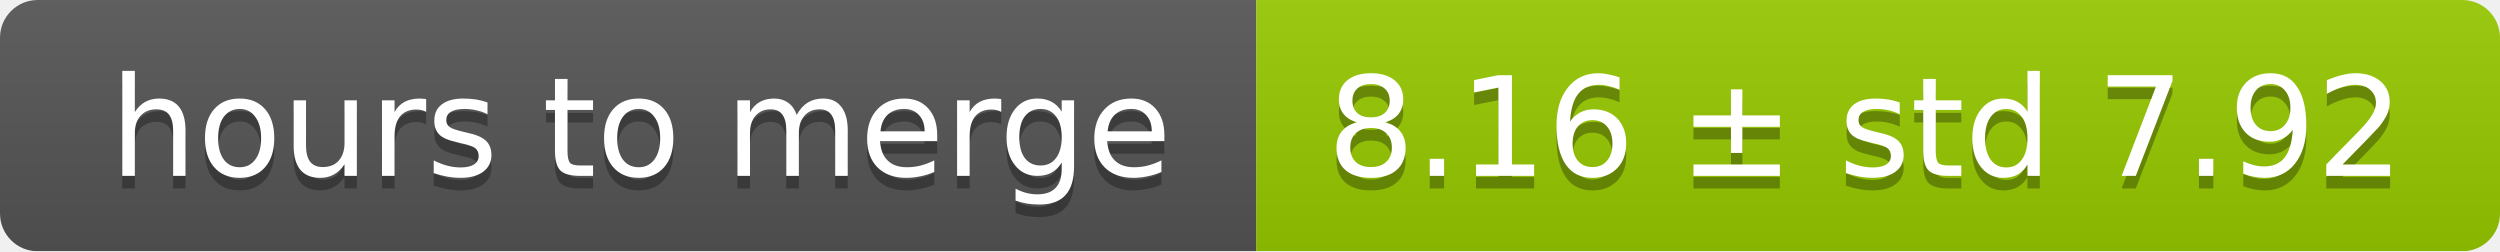
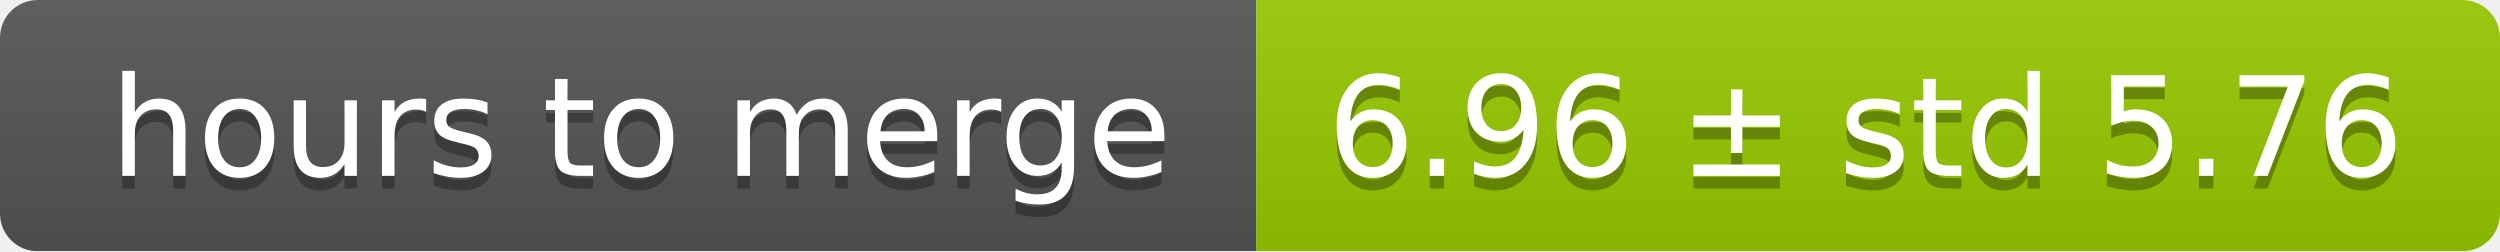
<svg xmlns="http://www.w3.org/2000/svg" width="199" height="20">
  <linearGradient id="smooth" x2="0" y2="100%">
    <stop offset="0" stop-color="#bbb" stop-opacity=".1" />
    <stop offset="1" stop-opacity=".1" />
  </linearGradient>
  <mask id="round">
    <rect width="199" height="20" rx="3" fill="#fff" />
  </mask>
  <g mask="url(#round)">
    <rect width="100" height="20" fill="#555" />
    <rect x="100" width="99" height="20" fill="#97ca00" />
    <rect width="199" height="20" fill="url(#smooth)" />
  </g>
  <g fill="#fff" text-anchor="middle" font-family="DejaVu Sans,Verdana,Geneva,sans-serif" font-size="11">
    <text x="51" y="15" fill="#010101" fill-opacity=".3">hours to merge</text>
    <text x="51" y="14">hours to merge</text>
-     <text x="148.5" y="15" fill="#010101" fill-opacity=".3">8.16 ± std 7.92</text>
-     <text x="148.5" y="14">8.16 ± std 7.92</text>
+     <text x="148.5" y="15" fill="#010101" fill-opacity=".3">6.96 ± std 5.76</text>
+     <text x="148.5" y="14">6.96 ± std 5.76</text>
  </g>
</svg>
